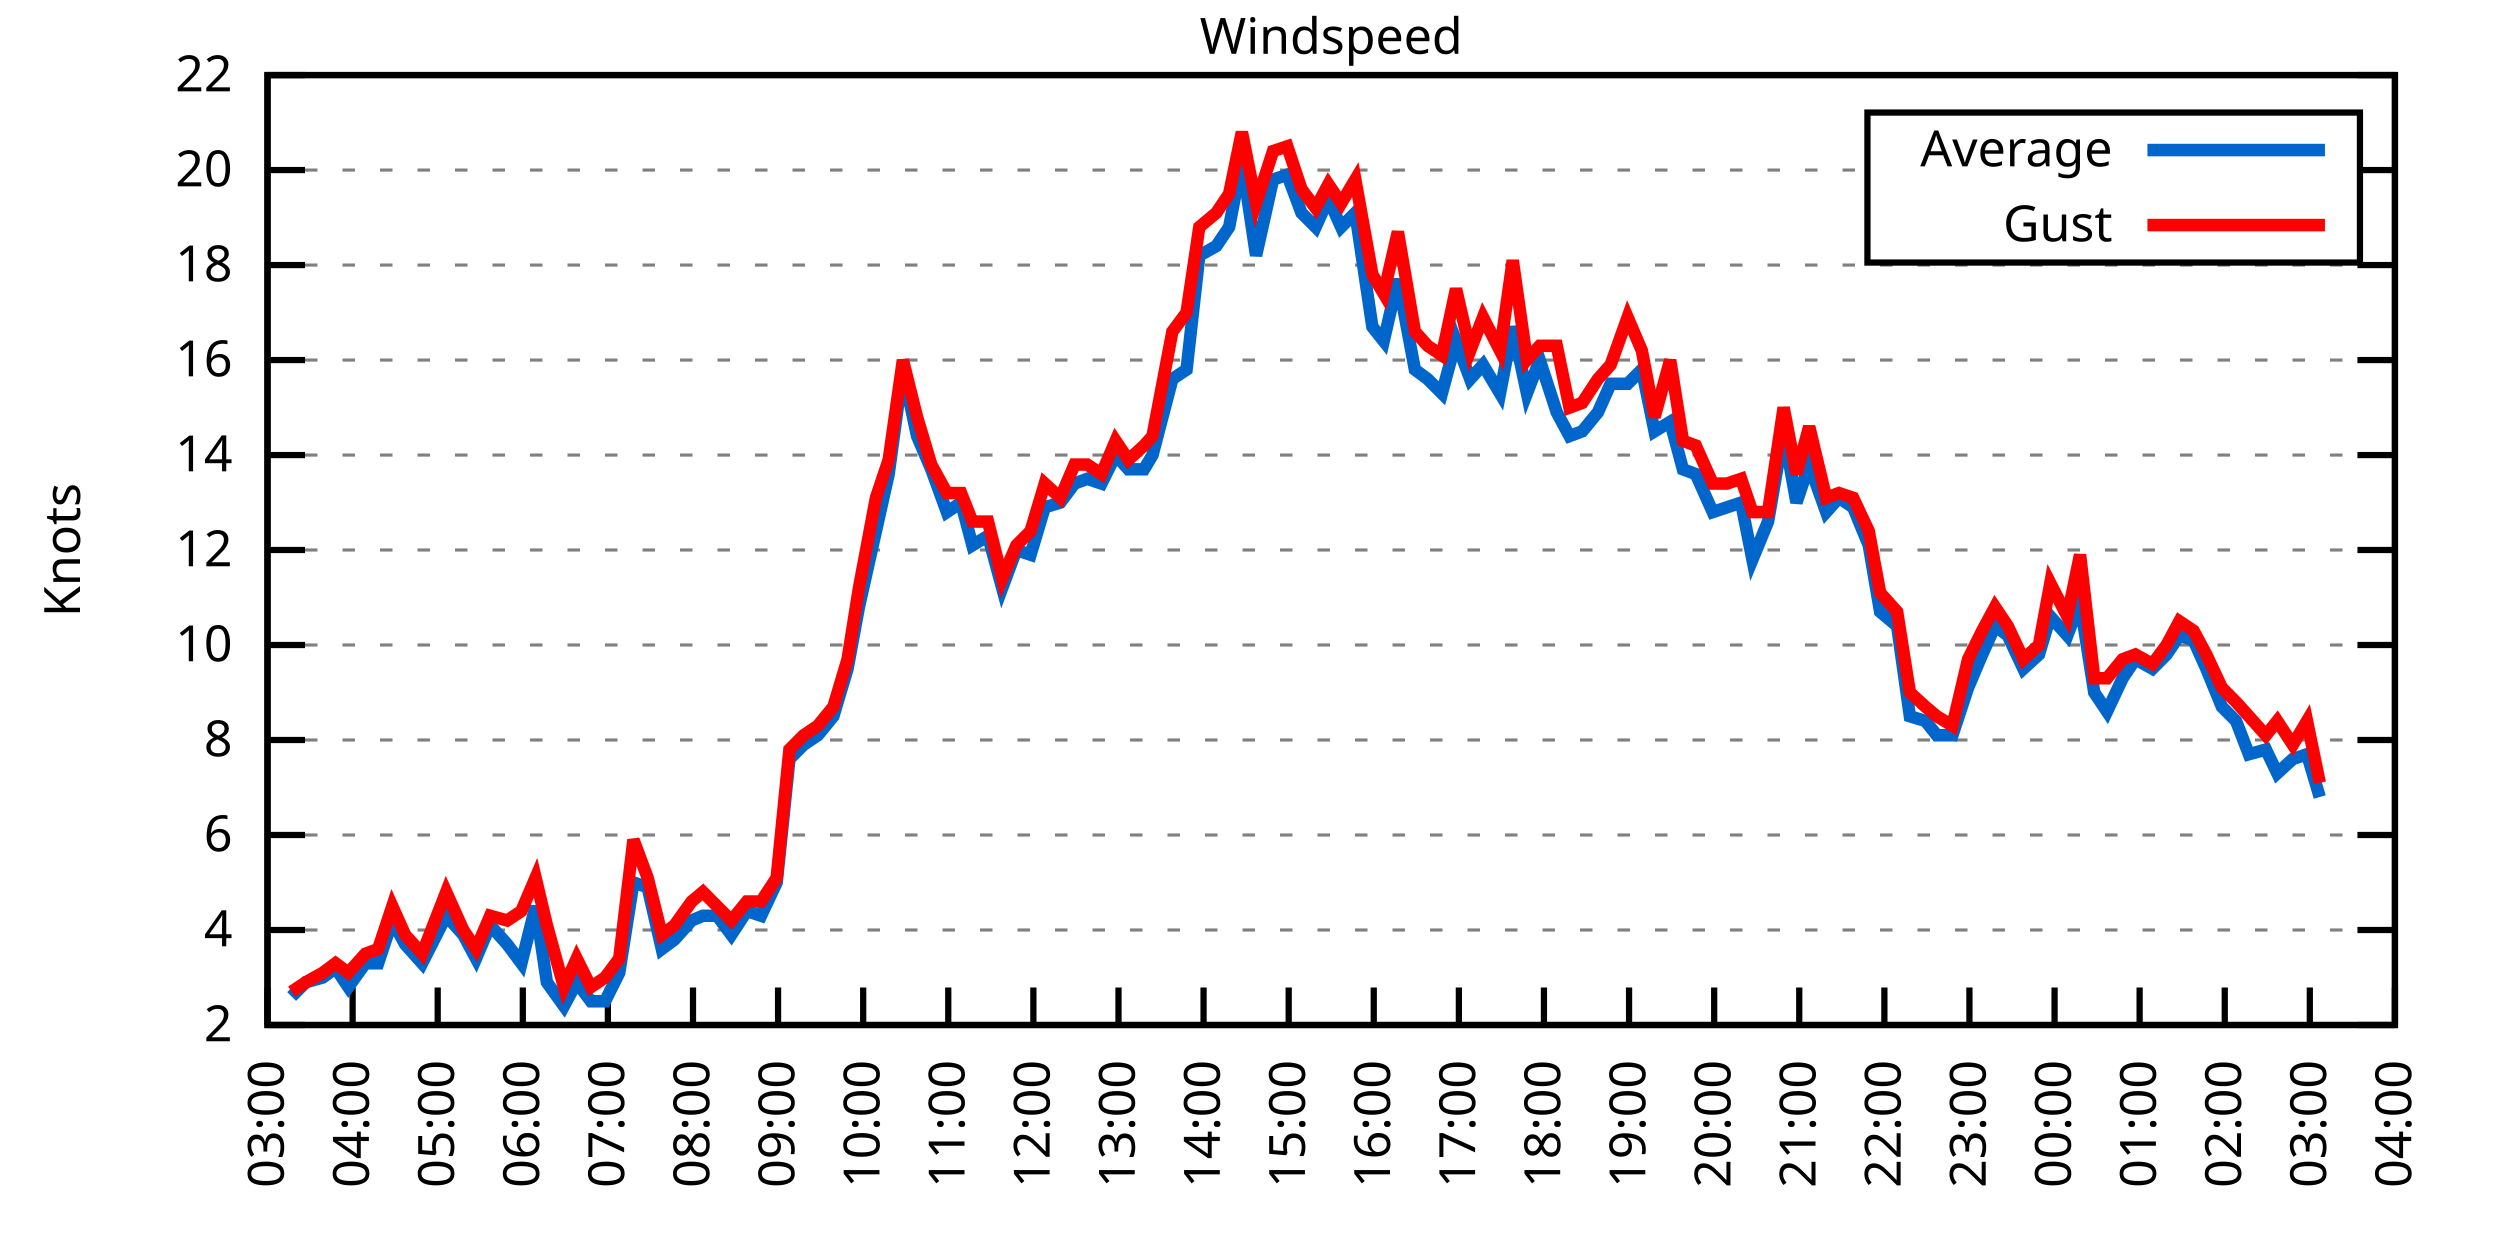
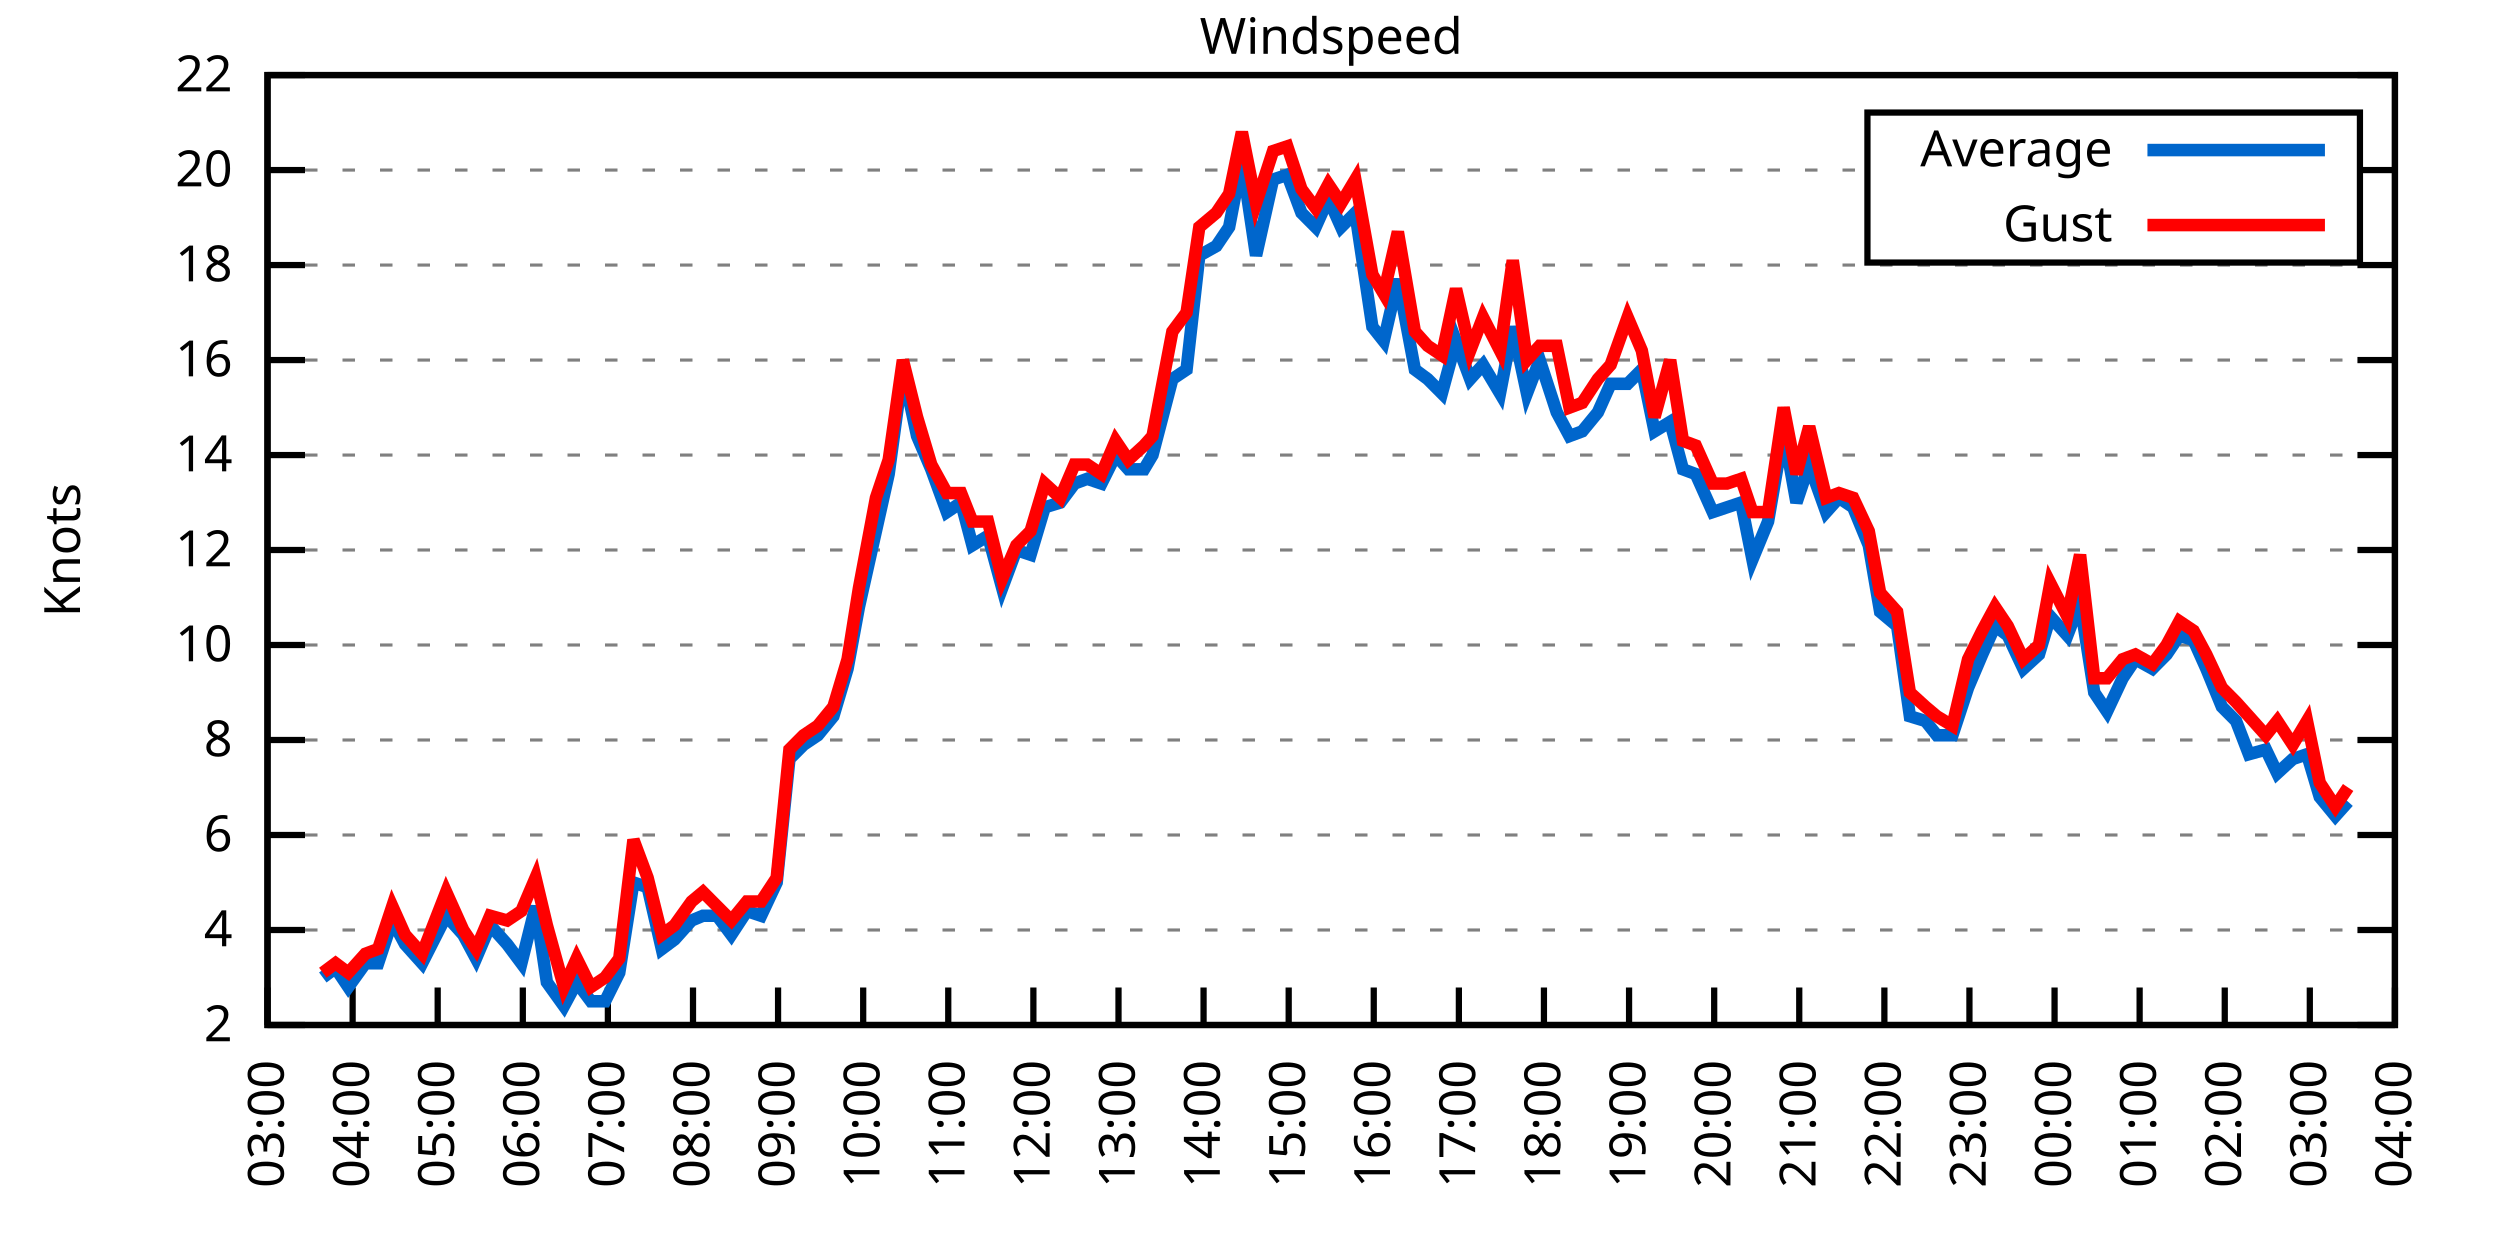
<svg xmlns="http://www.w3.org/2000/svg" xmlns:xlink="http://www.w3.org/1999/xlink" width="400" height="200" viewBox="0 0 400 200">
  <g id="gnuplot_canvas">
    <rect x="0" y="0" width="400" height="200" fill="none" />
    <defs>
      <circle id="gpDot" r="0.5" stroke-width="0.5" stroke="currentColor" />
      <path id="gpPt0" stroke-width="0.333" stroke="currentColor" d="M-1,0 h2 M0,-1 v2" />
      <path id="gpPt1" stroke-width="0.333" stroke="currentColor" d="M-1,-1 L1,1 M1,-1 L-1,1" />
      <path id="gpPt2" stroke-width="0.333" stroke="currentColor" d="M-1,0 L1,0 M0,-1 L0,1 M-1,-1 L1,1 M-1,1 L1,-1" />
      <rect id="gpPt3" stroke-width="0.333" stroke="currentColor" x="-1" y="-1" width="2" height="2" />
      <rect id="gpPt4" stroke-width="0.333" stroke="currentColor" fill="currentColor" x="-1" y="-1" width="2" height="2" />
      <circle id="gpPt5" stroke-width="0.333" stroke="currentColor" cx="0" cy="0" r="1" />
      <use xlink:href="#gpPt5" id="gpPt6" fill="currentColor" stroke="none" />
      <path id="gpPt7" stroke-width="0.333" stroke="currentColor" d="M0,-1.33 L-1.33,0.67 L1.33,0.67 z" />
      <use xlink:href="#gpPt7" id="gpPt8" fill="currentColor" stroke="none" />
      <use xlink:href="#gpPt7" id="gpPt9" stroke="currentColor" transform="rotate(180)" />
      <use xlink:href="#gpPt9" id="gpPt10" fill="currentColor" stroke="none" />
      <use xlink:href="#gpPt3" id="gpPt11" stroke="currentColor" transform="rotate(45)" />
      <use xlink:href="#gpPt11" id="gpPt12" fill="currentColor" stroke="none" />
      <path id="gpPt13" stroke-width="0.333" stroke="currentColor" d="M0,1.330 L1.265,0.411 L0.782,-1.067 L-0.782,-1.076 L-1.265,0.411 z" />
      <use xlink:href="#gpPt13" id="gpPt14" fill="currentColor" stroke="none" />
      <filter id="textbox" filterUnits="objectBoundingBox" x="0" y="0" height="1" width="1">
        <feFlood flood-color="white" flood-opacity="1" result="bgnd" />
        <feComposite in="SourceGraphic" in2="bgnd" operator="atop" />
      </filter>
      <filter id="greybox" filterUnits="objectBoundingBox" x="0" y="0" height="1" width="1">
        <feFlood flood-color="lightgrey" flood-opacity="1" result="grey" />
        <feComposite in="SourceGraphic" in2="grey" operator="atop" />
      </filter>
    </defs>
    <g fill="none" color="white" stroke="currentColor" stroke-width="1.00" stroke-linecap="butt" stroke-linejoin="miter">
</g>
    <g fill="none" color="black" stroke="currentColor" stroke-width="1.00" stroke-linecap="butt" stroke-linejoin="miter">
      <g stroke="none" shape-rendering="crispEdges">
        <polygon fill="rgb(255, 255, 255)" points="42.80,164.00 383.18,164.00 383.18,12.02 42.80,12.02 " />
      </g>
    </g>
    <g fill="none" color="black" stroke="currentColor" stroke-width="1.00" stroke-linecap="butt" stroke-linejoin="miter">
</g>
    <g fill="none" color="black" stroke="black" stroke-width="0.50" stroke-linecap="butt" stroke-linejoin="miter">
</g>
    <g fill="none" color="gray" stroke="currentColor" stroke-width="0.50" stroke-linecap="butt" stroke-linejoin="miter">
      <path stroke="gray" stroke-dasharray="2,4" class="gridline" d="M42.80,164.00 L383.19,164.00  " />
    </g>
    <g fill="none" color="gray" stroke="gray" stroke-width="1.00" stroke-linecap="butt" stroke-linejoin="miter">
</g>
    <g fill="none" color="black" stroke="currentColor" stroke-width="1.00" stroke-linecap="butt" stroke-linejoin="miter">
      <path stroke="black" d="M42.80,164.00 L48.80,164.00 M383.19,164.00 L377.19,164.00  " />
      <g transform="translate(37.20,166.60)" stroke="none" fill="black" font-family="Sans" font-size="8.00" text-anchor="end">
        <text>
          <tspan font-family="Sans"> 2</tspan>
        </text>
      </g>
    </g>
    <g fill="none" color="black" stroke="currentColor" stroke-width="1.00" stroke-linecap="butt" stroke-linejoin="miter">
</g>
    <g fill="none" color="black" stroke="black" stroke-width="0.50" stroke-linecap="butt" stroke-linejoin="miter">
</g>
    <g fill="none" color="gray" stroke="currentColor" stroke-width="0.50" stroke-linecap="butt" stroke-linejoin="miter">
      <path stroke="gray" stroke-dasharray="2,4" class="gridline" d="M42.80,148.80 L383.19,148.80  " />
    </g>
    <g fill="none" color="gray" stroke="gray" stroke-width="1.00" stroke-linecap="butt" stroke-linejoin="miter">
</g>
    <g fill="none" color="black" stroke="currentColor" stroke-width="1.00" stroke-linecap="butt" stroke-linejoin="miter">
      <path stroke="black" d="M42.80,148.80 L48.80,148.80 M383.19,148.80 L377.19,148.80  " />
      <g transform="translate(37.20,151.40)" stroke="none" fill="black" font-family="Sans" font-size="8.00" text-anchor="end">
        <text>
          <tspan font-family="Sans"> 4</tspan>
        </text>
      </g>
    </g>
    <g fill="none" color="black" stroke="currentColor" stroke-width="1.00" stroke-linecap="butt" stroke-linejoin="miter">
</g>
    <g fill="none" color="black" stroke="black" stroke-width="0.50" stroke-linecap="butt" stroke-linejoin="miter">
</g>
    <g fill="none" color="gray" stroke="currentColor" stroke-width="0.50" stroke-linecap="butt" stroke-linejoin="miter">
      <path stroke="gray" stroke-dasharray="2,4" class="gridline" d="M42.80,133.60 L383.19,133.60  " />
    </g>
    <g fill="none" color="gray" stroke="gray" stroke-width="1.00" stroke-linecap="butt" stroke-linejoin="miter">
</g>
    <g fill="none" color="black" stroke="currentColor" stroke-width="1.00" stroke-linecap="butt" stroke-linejoin="miter">
      <path stroke="black" d="M42.80,133.60 L48.80,133.60 M383.19,133.60 L377.19,133.60  " />
      <g transform="translate(37.20,136.20)" stroke="none" fill="black" font-family="Sans" font-size="8.00" text-anchor="end">
        <text>
          <tspan font-family="Sans"> 6</tspan>
        </text>
      </g>
    </g>
    <g fill="none" color="black" stroke="currentColor" stroke-width="1.00" stroke-linecap="butt" stroke-linejoin="miter">
</g>
    <g fill="none" color="black" stroke="black" stroke-width="0.50" stroke-linecap="butt" stroke-linejoin="miter">
</g>
    <g fill="none" color="gray" stroke="currentColor" stroke-width="0.50" stroke-linecap="butt" stroke-linejoin="miter">
      <path stroke="gray" stroke-dasharray="2,4" class="gridline" d="M42.80,118.40 L383.19,118.40  " />
    </g>
    <g fill="none" color="gray" stroke="gray" stroke-width="1.00" stroke-linecap="butt" stroke-linejoin="miter">
</g>
    <g fill="none" color="black" stroke="currentColor" stroke-width="1.00" stroke-linecap="butt" stroke-linejoin="miter">
      <path stroke="black" d="M42.80,118.40 L48.80,118.40 M383.19,118.40 L377.19,118.40  " />
      <g transform="translate(37.20,121.00)" stroke="none" fill="black" font-family="Sans" font-size="8.00" text-anchor="end">
        <text>
          <tspan font-family="Sans"> 8</tspan>
        </text>
      </g>
    </g>
    <g fill="none" color="black" stroke="currentColor" stroke-width="1.00" stroke-linecap="butt" stroke-linejoin="miter">
</g>
    <g fill="none" color="black" stroke="black" stroke-width="0.50" stroke-linecap="butt" stroke-linejoin="miter">
</g>
    <g fill="none" color="gray" stroke="currentColor" stroke-width="0.50" stroke-linecap="butt" stroke-linejoin="miter">
      <path stroke="gray" stroke-dasharray="2,4" class="gridline" d="M42.80,103.20 L383.19,103.20  " />
    </g>
    <g fill="none" color="gray" stroke="gray" stroke-width="1.00" stroke-linecap="butt" stroke-linejoin="miter">
</g>
    <g fill="none" color="black" stroke="currentColor" stroke-width="1.00" stroke-linecap="butt" stroke-linejoin="miter">
      <path stroke="black" d="M42.80,103.20 L48.80,103.20 M383.19,103.20 L377.19,103.20  " />
      <g transform="translate(37.20,105.80)" stroke="none" fill="black" font-family="Sans" font-size="8.00" text-anchor="end">
        <text>
          <tspan font-family="Sans"> 10</tspan>
        </text>
      </g>
    </g>
    <g fill="none" color="black" stroke="currentColor" stroke-width="1.00" stroke-linecap="butt" stroke-linejoin="miter">
</g>
    <g fill="none" color="black" stroke="black" stroke-width="0.50" stroke-linecap="butt" stroke-linejoin="miter">
</g>
    <g fill="none" color="gray" stroke="currentColor" stroke-width="0.50" stroke-linecap="butt" stroke-linejoin="miter">
      <path stroke="gray" stroke-dasharray="2,4" class="gridline" d="M42.80,88.00 L383.19,88.00  " />
    </g>
    <g fill="none" color="gray" stroke="gray" stroke-width="1.00" stroke-linecap="butt" stroke-linejoin="miter">
</g>
    <g fill="none" color="black" stroke="currentColor" stroke-width="1.00" stroke-linecap="butt" stroke-linejoin="miter">
      <path stroke="black" d="M42.80,88.00 L48.80,88.00 M383.19,88.00 L377.19,88.00  " />
      <g transform="translate(37.20,90.60)" stroke="none" fill="black" font-family="Sans" font-size="8.00" text-anchor="end">
        <text>
          <tspan font-family="Sans"> 12</tspan>
        </text>
      </g>
    </g>
    <g fill="none" color="black" stroke="currentColor" stroke-width="1.00" stroke-linecap="butt" stroke-linejoin="miter">
</g>
    <g fill="none" color="black" stroke="black" stroke-width="0.50" stroke-linecap="butt" stroke-linejoin="miter">
</g>
    <g fill="none" color="gray" stroke="currentColor" stroke-width="0.50" stroke-linecap="butt" stroke-linejoin="miter">
      <path stroke="gray" stroke-dasharray="2,4" class="gridline" d="M42.80,72.81 L383.19,72.81  " />
    </g>
    <g fill="none" color="gray" stroke="gray" stroke-width="1.00" stroke-linecap="butt" stroke-linejoin="miter">
</g>
    <g fill="none" color="black" stroke="currentColor" stroke-width="1.00" stroke-linecap="butt" stroke-linejoin="miter">
      <path stroke="black" d="M42.80,72.81 L48.80,72.81 M383.19,72.81 L377.19,72.81  " />
      <g transform="translate(37.20,75.41)" stroke="none" fill="black" font-family="Sans" font-size="8.00" text-anchor="end">
        <text>
          <tspan font-family="Sans"> 14</tspan>
        </text>
      </g>
    </g>
    <g fill="none" color="black" stroke="currentColor" stroke-width="1.00" stroke-linecap="butt" stroke-linejoin="miter">
</g>
    <g fill="none" color="black" stroke="black" stroke-width="0.50" stroke-linecap="butt" stroke-linejoin="miter">
</g>
    <g fill="none" color="gray" stroke="currentColor" stroke-width="0.50" stroke-linecap="butt" stroke-linejoin="miter">
      <path stroke="gray" stroke-dasharray="2,4" class="gridline" d="M42.80,57.61 L383.19,57.61  " />
    </g>
    <g fill="none" color="gray" stroke="gray" stroke-width="1.00" stroke-linecap="butt" stroke-linejoin="miter">
</g>
    <g fill="none" color="black" stroke="currentColor" stroke-width="1.00" stroke-linecap="butt" stroke-linejoin="miter">
      <path stroke="black" d="M42.80,57.61 L48.80,57.61 M383.19,57.61 L377.19,57.61  " />
      <g transform="translate(37.20,60.21)" stroke="none" fill="black" font-family="Sans" font-size="8.00" text-anchor="end">
        <text>
          <tspan font-family="Sans"> 16</tspan>
        </text>
      </g>
    </g>
    <g fill="none" color="black" stroke="currentColor" stroke-width="1.00" stroke-linecap="butt" stroke-linejoin="miter">
</g>
    <g fill="none" color="black" stroke="black" stroke-width="0.50" stroke-linecap="butt" stroke-linejoin="miter">
</g>
    <g fill="none" color="gray" stroke="currentColor" stroke-width="0.50" stroke-linecap="butt" stroke-linejoin="miter">
      <path stroke="gray" stroke-dasharray="2,4" class="gridline" d="M42.80,42.41 L383.19,42.41  " />
    </g>
    <g fill="none" color="gray" stroke="gray" stroke-width="1.00" stroke-linecap="butt" stroke-linejoin="miter">
</g>
    <g fill="none" color="black" stroke="currentColor" stroke-width="1.00" stroke-linecap="butt" stroke-linejoin="miter">
      <path stroke="black" d="M42.80,42.41 L48.80,42.41 M383.19,42.41 L377.19,42.41  " />
      <g transform="translate(37.20,45.01)" stroke="none" fill="black" font-family="Sans" font-size="8.00" text-anchor="end">
        <text>
          <tspan font-family="Sans"> 18</tspan>
        </text>
      </g>
    </g>
    <g fill="none" color="black" stroke="currentColor" stroke-width="1.00" stroke-linecap="butt" stroke-linejoin="miter">
</g>
    <g fill="none" color="black" stroke="black" stroke-width="0.50" stroke-linecap="butt" stroke-linejoin="miter">
</g>
    <g fill="none" color="gray" stroke="currentColor" stroke-width="0.50" stroke-linecap="butt" stroke-linejoin="miter">
      <path stroke="gray" stroke-dasharray="2,4" class="gridline" d="M42.80,27.21 L298.79,27.21 M377.59,27.21 L383.19,27.21  " />
    </g>
    <g fill="none" color="gray" stroke="gray" stroke-width="1.00" stroke-linecap="butt" stroke-linejoin="miter">
</g>
    <g fill="none" color="black" stroke="currentColor" stroke-width="1.00" stroke-linecap="butt" stroke-linejoin="miter">
      <path stroke="black" d="M42.80,27.21 L48.80,27.21 M383.19,27.21 L377.19,27.21  " />
      <g transform="translate(37.20,29.81)" stroke="none" fill="black" font-family="Sans" font-size="8.00" text-anchor="end">
        <text>
          <tspan font-family="Sans"> 20</tspan>
        </text>
      </g>
    </g>
    <g fill="none" color="black" stroke="currentColor" stroke-width="1.00" stroke-linecap="butt" stroke-linejoin="miter">
</g>
    <g fill="none" color="black" stroke="black" stroke-width="0.50" stroke-linecap="butt" stroke-linejoin="miter">
</g>
    <g fill="none" color="gray" stroke="currentColor" stroke-width="0.50" stroke-linecap="butt" stroke-linejoin="miter">
      <path stroke="gray" stroke-dasharray="2,4" class="gridline" d="M42.80,12.01 L383.19,12.01  " />
    </g>
    <g fill="none" color="gray" stroke="gray" stroke-width="1.00" stroke-linecap="butt" stroke-linejoin="miter">
</g>
    <g fill="none" color="black" stroke="currentColor" stroke-width="1.00" stroke-linecap="butt" stroke-linejoin="miter">
      <path stroke="black" d="M42.80,12.01 L48.80,12.01 M383.19,12.01 L377.19,12.01  " />
      <g transform="translate(37.20,14.61)" stroke="none" fill="black" font-family="Sans" font-size="8.00" text-anchor="end">
        <text>
          <tspan font-family="Sans"> 22</tspan>
        </text>
      </g>
    </g>
    <g fill="none" color="black" stroke="currentColor" stroke-width="1.00" stroke-linecap="butt" stroke-linejoin="miter">
      <path stroke="black" d="M42.80,164.00 L42.80,158.00  " />
      <g transform="translate(45.40,169.60) rotate(270.00)" stroke="none" fill="black" font-family="Sans" font-size="8.00" text-anchor="end">
        <text>
          <tspan font-family="Sans">03:00</tspan>
        </text>
      </g>
    </g>
    <g fill="none" color="black" stroke="currentColor" stroke-width="1.00" stroke-linecap="butt" stroke-linejoin="miter">
      <path stroke="black" d="M56.42,164.00 L56.42,158.00  " />
      <g transform="translate(59.02,169.60) rotate(270.00)" stroke="none" fill="black" font-family="Sans" font-size="8.00" text-anchor="end">
        <text>
          <tspan font-family="Sans">04:00</tspan>
        </text>
      </g>
    </g>
    <g fill="none" color="black" stroke="currentColor" stroke-width="1.00" stroke-linecap="butt" stroke-linejoin="miter">
      <path stroke="black" d="M70.03,164.00 L70.03,158.00  " />
      <g transform="translate(72.63,169.60) rotate(270.00)" stroke="none" fill="black" font-family="Sans" font-size="8.00" text-anchor="end">
        <text>
          <tspan font-family="Sans">05:00</tspan>
        </text>
      </g>
    </g>
    <g fill="none" color="black" stroke="currentColor" stroke-width="1.00" stroke-linecap="butt" stroke-linejoin="miter">
      <path stroke="black" d="M83.65,164.00 L83.65,158.00  " />
      <g transform="translate(86.25,169.60) rotate(270.00)" stroke="none" fill="black" font-family="Sans" font-size="8.00" text-anchor="end">
        <text>
          <tspan font-family="Sans">06:00</tspan>
        </text>
      </g>
    </g>
    <g fill="none" color="black" stroke="currentColor" stroke-width="1.00" stroke-linecap="butt" stroke-linejoin="miter">
      <path stroke="black" d="M97.26,164.00 L97.26,158.00  " />
      <g transform="translate(99.86,169.60) rotate(270.00)" stroke="none" fill="black" font-family="Sans" font-size="8.00" text-anchor="end">
        <text>
          <tspan font-family="Sans">07:00</tspan>
        </text>
      </g>
    </g>
    <g fill="none" color="black" stroke="currentColor" stroke-width="1.00" stroke-linecap="butt" stroke-linejoin="miter">
      <path stroke="black" d="M110.88,164.00 L110.88,158.00  " />
      <g transform="translate(113.48,169.60) rotate(270.00)" stroke="none" fill="black" font-family="Sans" font-size="8.00" text-anchor="end">
        <text>
          <tspan font-family="Sans">08:00</tspan>
        </text>
      </g>
    </g>
    <g fill="none" color="black" stroke="currentColor" stroke-width="1.00" stroke-linecap="butt" stroke-linejoin="miter">
      <path stroke="black" d="M124.49,164.00 L124.49,158.00  " />
      <g transform="translate(127.09,169.60) rotate(270.00)" stroke="none" fill="black" font-family="Sans" font-size="8.00" text-anchor="end">
        <text>
          <tspan font-family="Sans">09:00</tspan>
        </text>
      </g>
    </g>
    <g fill="none" color="black" stroke="currentColor" stroke-width="1.00" stroke-linecap="butt" stroke-linejoin="miter">
      <path stroke="black" d="M138.11,164.00 L138.11,158.00  " />
      <g transform="translate(140.71,169.60) rotate(270.00)" stroke="none" fill="black" font-family="Sans" font-size="8.00" text-anchor="end">
        <text>
          <tspan font-family="Sans">10:00</tspan>
        </text>
      </g>
    </g>
    <g fill="none" color="black" stroke="currentColor" stroke-width="1.00" stroke-linecap="butt" stroke-linejoin="miter">
      <path stroke="black" d="M151.72,164.00 L151.72,158.00  " />
      <g transform="translate(154.32,169.60) rotate(270.00)" stroke="none" fill="black" font-family="Sans" font-size="8.00" text-anchor="end">
        <text>
          <tspan font-family="Sans">11:00</tspan>
        </text>
      </g>
    </g>
    <g fill="none" color="black" stroke="currentColor" stroke-width="1.00" stroke-linecap="butt" stroke-linejoin="miter">
      <path stroke="black" d="M165.34,164.00 L165.34,158.00  " />
      <g transform="translate(167.94,169.60) rotate(270.00)" stroke="none" fill="black" font-family="Sans" font-size="8.00" text-anchor="end">
        <text>
          <tspan font-family="Sans">12:00</tspan>
        </text>
      </g>
    </g>
    <g fill="none" color="black" stroke="currentColor" stroke-width="1.00" stroke-linecap="butt" stroke-linejoin="miter">
      <path stroke="black" d="M178.96,164.00 L178.96,158.00  " />
      <g transform="translate(181.56,169.60) rotate(270.00)" stroke="none" fill="black" font-family="Sans" font-size="8.00" text-anchor="end">
        <text>
          <tspan font-family="Sans">13:00</tspan>
        </text>
      </g>
    </g>
    <g fill="none" color="black" stroke="currentColor" stroke-width="1.00" stroke-linecap="butt" stroke-linejoin="miter">
      <path stroke="black" d="M192.57,164.00 L192.57,158.00  " />
      <g transform="translate(195.17,169.60) rotate(270.00)" stroke="none" fill="black" font-family="Sans" font-size="8.00" text-anchor="end">
        <text>
          <tspan font-family="Sans">14:00</tspan>
        </text>
      </g>
    </g>
    <g fill="none" color="black" stroke="currentColor" stroke-width="1.00" stroke-linecap="butt" stroke-linejoin="miter">
      <path stroke="black" d="M206.19,164.00 L206.19,158.00  " />
      <g transform="translate(208.79,169.60) rotate(270.00)" stroke="none" fill="black" font-family="Sans" font-size="8.00" text-anchor="end">
        <text>
          <tspan font-family="Sans">15:00</tspan>
        </text>
      </g>
    </g>
    <g fill="none" color="black" stroke="currentColor" stroke-width="1.00" stroke-linecap="butt" stroke-linejoin="miter">
      <path stroke="black" d="M219.80,164.00 L219.80,158.00  " />
      <g transform="translate(222.40,169.60) rotate(270.00)" stroke="none" fill="black" font-family="Sans" font-size="8.00" text-anchor="end">
        <text>
          <tspan font-family="Sans">16:00</tspan>
        </text>
      </g>
    </g>
    <g fill="none" color="black" stroke="currentColor" stroke-width="1.00" stroke-linecap="butt" stroke-linejoin="miter">
      <path stroke="black" d="M233.42,164.00 L233.42,158.00  " />
      <g transform="translate(236.02,169.60) rotate(270.00)" stroke="none" fill="black" font-family="Sans" font-size="8.00" text-anchor="end">
        <text>
          <tspan font-family="Sans">17:00</tspan>
        </text>
      </g>
    </g>
    <g fill="none" color="black" stroke="currentColor" stroke-width="1.00" stroke-linecap="butt" stroke-linejoin="miter">
      <path stroke="black" d="M247.03,164.00 L247.03,158.00  " />
      <g transform="translate(249.63,169.60) rotate(270.00)" stroke="none" fill="black" font-family="Sans" font-size="8.00" text-anchor="end">
        <text>
          <tspan font-family="Sans">18:00</tspan>
        </text>
      </g>
    </g>
    <g fill="none" color="black" stroke="currentColor" stroke-width="1.00" stroke-linecap="butt" stroke-linejoin="miter">
      <path stroke="black" d="M260.65,164.00 L260.65,158.00  " />
      <g transform="translate(263.25,169.60) rotate(270.00)" stroke="none" fill="black" font-family="Sans" font-size="8.00" text-anchor="end">
        <text>
          <tspan font-family="Sans">19:00</tspan>
        </text>
      </g>
    </g>
    <g fill="none" color="black" stroke="currentColor" stroke-width="1.00" stroke-linecap="butt" stroke-linejoin="miter">
      <path stroke="black" d="M274.27,164.00 L274.27,158.00  " />
      <g transform="translate(276.87,169.60) rotate(270.00)" stroke="none" fill="black" font-family="Sans" font-size="8.00" text-anchor="end">
        <text>
          <tspan font-family="Sans">20:00</tspan>
        </text>
      </g>
    </g>
    <g fill="none" color="black" stroke="currentColor" stroke-width="1.00" stroke-linecap="butt" stroke-linejoin="miter">
      <path stroke="black" d="M287.88,164.00 L287.88,158.00  " />
      <g transform="translate(290.48,169.60) rotate(270.00)" stroke="none" fill="black" font-family="Sans" font-size="8.00" text-anchor="end">
        <text>
          <tspan font-family="Sans">21:00</tspan>
        </text>
      </g>
    </g>
    <g fill="none" color="black" stroke="currentColor" stroke-width="1.00" stroke-linecap="butt" stroke-linejoin="miter">
      <path stroke="black" d="M301.50,164.00 L301.50,158.00  " />
      <g transform="translate(304.10,169.60) rotate(270.00)" stroke="none" fill="black" font-family="Sans" font-size="8.00" text-anchor="end">
        <text>
          <tspan font-family="Sans">22:00</tspan>
        </text>
      </g>
    </g>
    <g fill="none" color="black" stroke="currentColor" stroke-width="1.00" stroke-linecap="butt" stroke-linejoin="miter">
      <path stroke="black" d="M315.11,164.00 L315.11,158.00  " />
      <g transform="translate(317.71,169.60) rotate(270.00)" stroke="none" fill="black" font-family="Sans" font-size="8.00" text-anchor="end">
        <text>
          <tspan font-family="Sans">23:00</tspan>
        </text>
      </g>
    </g>
    <g fill="none" color="black" stroke="currentColor" stroke-width="1.00" stroke-linecap="butt" stroke-linejoin="miter">
      <path stroke="black" d="M328.73,164.00 L328.73,158.00  " />
      <g transform="translate(331.33,169.60) rotate(270.00)" stroke="none" fill="black" font-family="Sans" font-size="8.00" text-anchor="end">
        <text>
          <tspan font-family="Sans">00:00</tspan>
        </text>
      </g>
    </g>
    <g fill="none" color="black" stroke="currentColor" stroke-width="1.00" stroke-linecap="butt" stroke-linejoin="miter">
      <path stroke="black" d="M342.34,164.00 L342.34,158.00  " />
      <g transform="translate(344.94,169.60) rotate(270.00)" stroke="none" fill="black" font-family="Sans" font-size="8.00" text-anchor="end">
        <text>
          <tspan font-family="Sans">01:00</tspan>
        </text>
      </g>
    </g>
    <g fill="none" color="black" stroke="currentColor" stroke-width="1.00" stroke-linecap="butt" stroke-linejoin="miter">
      <path stroke="black" d="M355.96,164.00 L355.96,158.00  " />
      <g transform="translate(358.56,169.60) rotate(270.00)" stroke="none" fill="black" font-family="Sans" font-size="8.00" text-anchor="end">
        <text>
          <tspan font-family="Sans">02:00</tspan>
        </text>
      </g>
    </g>
    <g fill="none" color="black" stroke="currentColor" stroke-width="1.00" stroke-linecap="butt" stroke-linejoin="miter">
      <path stroke="black" d="M369.57,164.00 L369.57,158.00  " />
      <g transform="translate(372.17,169.60) rotate(270.00)" stroke="none" fill="black" font-family="Sans" font-size="8.00" text-anchor="end">
        <text>
          <tspan font-family="Sans">03:00</tspan>
        </text>
      </g>
    </g>
    <g fill="none" color="black" stroke="currentColor" stroke-width="1.00" stroke-linecap="butt" stroke-linejoin="miter">
      <path stroke="black" d="M383.19,164.00 L383.19,158.00  " />
      <g transform="translate(385.79,169.60) rotate(270.00)" stroke="none" fill="black" font-family="Sans" font-size="8.00" text-anchor="end">
        <text>
          <tspan font-family="Sans">04:00</tspan>
        </text>
      </g>
    </g>
    <g fill="none" color="black" stroke="currentColor" stroke-width="1.00" stroke-linecap="butt" stroke-linejoin="miter">
</g>
    <g fill="none" color="black" stroke="currentColor" stroke-width="1.00" stroke-linecap="butt" stroke-linejoin="miter">
      <path stroke="black" d="M42.80,12.01 L42.80,164.00 L383.19,164.00 L383.19,12.01 L42.80,12.01 Z  " />
    </g>
    <g fill="none" color="black" stroke="currentColor" stroke-width="1.00" stroke-linecap="butt" stroke-linejoin="miter">
</g>
    <g fill="none" color="black" stroke="currentColor" stroke-width="1.00" stroke-linecap="butt" stroke-linejoin="miter">
      <path stroke="black" d="M298.79,42.01 L298.79,18.01 L377.59,18.01 L377.59,42.01 L298.79,42.01 Z  " />
    </g>
    <g id="Windspeed_plot_1">
      <g fill="none" color="white" stroke="black" stroke-width="2.00" stroke-linecap="butt" stroke-linejoin="miter">
</g>
      <g fill="none" color="black" stroke="currentColor" stroke-width="2.00" stroke-linecap="butt" stroke-linejoin="miter">
        <g transform="translate(337.99,26.61)" stroke="none" fill="black" font-family="Sans" font-size="8.00" text-anchor="end">
          <text>
            <tspan font-family="Sans">Average</tspan>
          </text>
        </g>
      </g>
      <g fill="none" color="black" stroke="currentColor" stroke-width="2.00" stroke-linecap="butt" stroke-linejoin="miter">
-         <path stroke="rgb(  0, 102, 204)" d="M343.59,24.01 L371.99,24.01 M46.66,159.44 L48.93,157.16 L51.65,156.40 L53.69,154.88 L55.73,157.92 L58.46,154.12   L60.50,154.12 L62.77,147.28 L64.81,151.08 L67.54,154.12 L71.39,146.52 L74.12,149.56 L76.16,153.36 L78.43,148.04   L81.15,151.08 L83.42,154.12 L85.69,145.00 L87.50,157.16 L90.23,160.96 L92.27,157.16 L94.54,160.20 L96.81,160.20   L99.08,155.64 L101.35,141.20 L103.62,141.96 L105.89,151.84 L107.93,150.32 L110.65,147.28 L112.47,146.52 L114.74,146.52   L117.01,149.56 L119.50,145.76 L121.77,146.52 L124.27,141.20 L126.31,121.44 L128.58,119.16 L130.85,117.64 L133.34,114.60   L135.61,107.00 L137.43,97.12 L140.15,84.97 L142.19,75.85 L144.46,59.13 L146.73,69.77 L149.00,75.09 L151.50,81.93   L153.77,80.41 L155.58,87.25 L158.08,85.73 L160.35,94.08 L162.62,88.00 L164.89,88.76 L167.16,81.17 L169.65,80.41   L171.92,77.37 L173.96,76.61 L176.23,77.37 L178.50,72.81 L180.54,75.09 L183.04,75.09 L184.40,72.81 L187.58,60.65   L189.85,59.13 L191.89,40.89 L194.61,39.37 L196.66,36.33 L198.70,25.69 L200.97,40.89 L203.69,28.73 L205.96,27.97   L208.23,34.05 L210.50,36.33 L212.54,31.77 L214.58,36.33 L216.85,34.05 L219.58,52.29 L221.39,54.57 L223.66,44.69   L226.38,59.13 L228.43,60.65 L230.70,62.93 L232.96,54.57 L235.23,60.65 L237.28,58.37 L240.00,62.93 L242.04,52.29   L244.31,62.93 L246.35,57.61 L249.08,65.97 L251.12,69.77 L253.16,69.01 L255.66,65.97 L257.70,61.41 L260.42,61.41   L262.69,59.13 L264.73,69.01 L267.23,67.49 L269.27,75.09 L271.32,75.85 L274.04,81.93 L276.31,81.17 L278.58,80.41   L280.39,89.52 L282.89,83.45 L285.38,69.01 L287.43,80.41 L289.47,74.33 L292.19,81.93 L294.23,79.65 L296.50,81.17   L299.00,87.25 L300.82,97.88 L303.54,100.16 L305.58,114.60 L308.08,115.36 L309.89,117.64 L312.39,117.64 L314.89,110.04   L317.15,104.72 L319.20,100.16 L321.24,101.68 L323.74,107.00 L326.23,104.72 L328.05,98.64 L330.77,101.68 L332.81,96.36   L335.08,110.80 L337.12,113.84 L339.62,108.52 L341.66,105.48 L344.39,107.00 L346.65,104.72 L348.70,101.68 L350.97,102.44   L353.01,107.00 L355.50,113.08 L357.77,115.36 L359.82,120.68 L362.54,119.92 L364.36,123.72 L366.85,121.44 L369.12,120.68   L371.16,127.52  " />
+         <path stroke="rgb(  0, 102, 204)" d="M343.59,24.01 L371.99,24.01 M51.65,156.40 L53.69,154.88 L55.73,157.92 L58.46,154.12 L60.50,154.12 L62.77,147.28   L64.81,151.08 L67.54,154.12 L71.39,146.52 L74.12,149.56 L76.16,153.36 L78.43,148.04 L81.15,151.08 L83.42,154.12   L85.69,145.00 L87.50,157.16 L90.23,160.96 L92.27,157.16 L94.54,160.20 L96.81,160.20 L99.08,155.64 L101.35,141.20   L103.62,141.96 L105.89,151.84 L107.93,150.32 L110.65,147.28 L112.47,146.52 L114.74,146.52 L117.01,149.56 L119.50,145.76   L121.77,146.52 L124.27,141.20 L126.31,121.44 L128.58,119.16 L130.85,117.64 L133.34,114.60 L135.61,107.00 L137.43,97.12   L140.15,84.97 L142.19,75.85 L144.46,59.13 L146.73,69.77 L149.00,75.09 L151.50,81.93 L153.77,80.41 L155.58,87.25   L158.08,85.73 L160.35,94.08 L162.62,88.00 L164.89,88.76 L167.16,81.17 L169.65,80.41 L171.92,77.37 L173.96,76.61   L176.23,77.37 L178.50,72.81 L180.54,75.09 L183.04,75.09 L184.40,72.81 L187.58,60.65 L189.85,59.13 L191.89,40.89   L194.61,39.37 L196.66,36.33 L198.70,25.69 L200.97,40.89 L203.69,28.73 L205.96,27.97 L208.23,34.05 L210.50,36.33   L212.54,31.77 L214.58,36.33 L216.85,34.05 L219.58,52.29 L221.39,54.57 L223.66,44.69 L226.38,59.13 L228.43,60.65   L230.70,62.93 L232.96,54.57 L235.23,60.65 L237.28,58.37 L240.00,62.93 L242.04,52.29 L244.31,62.93 L246.35,57.61   L249.08,65.97 L251.12,69.77 L253.16,69.01 L255.66,65.97 L257.70,61.41 L260.42,61.41 L262.69,59.13 L264.73,69.01   L267.23,67.49 L269.27,75.09 L271.32,75.85 L274.04,81.93 L276.31,81.17 L278.58,80.41 L280.39,89.52 L282.89,83.45   L285.38,69.01 L287.43,80.41 L289.47,74.33 L292.19,81.93 L294.23,79.65 L296.50,81.17 L299.00,87.25 L300.82,97.88   L303.54,100.16 L305.58,114.60 L308.08,115.36 L309.89,117.64 L312.39,117.64 L314.89,110.04 L317.15,104.72 L319.20,100.16   L321.24,101.68 L323.74,107.00 L326.23,104.72 L328.05,98.64 L330.77,101.68 L332.81,96.36 L335.08,110.80 L337.12,113.84   L339.62,108.52 L341.66,105.48 L344.39,107.00 L346.65,104.72 L348.70,101.68 L350.97,102.44 L353.01,107.00 L355.50,113.08   L357.77,115.36 L359.82,120.68 L362.54,119.92 L364.36,123.72 L366.85,121.44 L369.12,120.68 L371.16,127.52 L373.66,130.56   L375.70,128.28  " />
      </g>
    </g>
    <g id="Windspeed_plot_2">
      <g fill="none" color="black" stroke="currentColor" stroke-width="2.00" stroke-linecap="butt" stroke-linejoin="miter">
        <g transform="translate(337.99,38.61)" stroke="none" fill="black" font-family="Sans" font-size="8.00" text-anchor="end">
          <text>
            <tspan font-family="Sans">Gust</tspan>
          </text>
        </g>
      </g>
      <g fill="none" color="black" stroke="currentColor" stroke-width="2.00" stroke-linecap="butt" stroke-linejoin="miter">
-         <path stroke="rgb(255,   0,   0)" d="M343.59,36.01 L371.99,36.01 M46.66,158.68 L48.93,157.16 L51.65,155.64 L53.69,154.12 L55.73,155.64 L58.46,152.60   L60.50,151.84 L62.77,145.00 L64.81,149.56 L67.54,152.60 L71.39,142.72 L74.12,148.80 L76.16,151.84 L78.43,146.52   L81.15,147.28 L83.42,145.76 L85.69,140.44 L87.50,148.04 L90.23,157.92 L92.27,153.36 L94.54,157.92 L96.81,156.40   L99.08,153.36 L101.35,134.36 L103.62,140.44 L105.89,149.56 L107.93,148.04 L110.65,144.24 L112.47,142.72 L114.74,145.00   L117.01,147.28 L119.50,144.24 L121.77,144.24 L124.27,140.44 L126.31,119.92 L128.58,117.64 L130.85,116.12 L133.34,113.08   L135.61,105.48 L137.43,94.08 L140.15,79.65 L142.19,73.57 L144.46,57.61 L146.73,66.73 L149.00,74.33 L151.50,78.89   L153.77,78.89 L155.58,83.45 L158.08,83.45 L160.35,92.56 L162.62,87.25 L164.89,84.97 L167.16,77.37 L169.65,79.65   L171.92,74.33 L173.96,74.33 L176.23,75.85 L178.50,70.53 L180.54,73.57 L183.04,71.29 L184.40,69.77 L187.58,53.05   L189.85,50.01 L191.89,36.33 L194.61,34.05 L196.66,31.01 L198.70,21.13 L200.97,32.53 L203.69,24.17 L205.96,23.41   L208.23,30.25 L210.50,33.29 L212.54,29.49 L214.58,32.53 L216.85,28.73 L219.58,43.93 L221.39,46.97 L223.66,37.09   L226.38,53.05 L228.43,55.33 L230.70,56.85 L232.96,46.21 L235.23,56.09 L237.28,50.77 L240.00,56.09 L242.04,41.65   L244.31,57.61 L246.35,55.33 L249.08,55.33 L251.12,65.21 L253.16,64.45 L255.66,60.65 L257.70,58.37 L260.42,50.77   L262.69,56.09 L264.73,66.73 L267.23,57.61 L269.27,70.53 L271.32,71.29 L274.04,77.37 L276.31,77.37 L278.58,76.61   L280.39,81.93 L282.89,81.93 L285.38,65.21 L287.43,75.85 L289.47,68.25 L292.19,79.65 L294.23,78.89 L296.50,79.65   L299.00,84.97 L300.82,94.84 L303.54,97.88 L305.58,110.80 L308.08,113.08 L309.89,114.60 L312.39,116.12 L314.89,105.48   L317.15,100.92 L319.20,97.12 L321.24,100.16 L323.74,105.48 L326.23,103.20 L328.05,93.32 L330.77,98.64 L332.81,88.76   L335.08,108.52 L337.12,108.52 L339.62,105.48 L341.66,104.72 L344.39,106.24 L346.65,103.20 L348.70,99.40 L350.97,100.92   L353.01,104.72 L355.50,110.04 L357.77,112.32 L359.82,114.60 L362.54,117.64 L364.36,115.36 L366.85,119.16 L369.12,115.36   L371.16,125.24  " />
+         <path stroke="rgb(255,   0,   0)" d="M343.59,36.01 L371.99,36.01 M51.65,155.64 L53.69,154.12 L55.73,155.64 L58.46,152.60 L60.50,151.84 L62.77,145.00   L64.81,149.56 L67.54,152.60 L71.39,142.72 L74.12,148.80 L76.16,151.84 L78.43,146.52 L81.15,147.28 L83.42,145.76   L85.69,140.44 L87.50,148.04 L90.23,157.92 L92.27,153.36 L94.54,157.92 L96.81,156.40 L99.08,153.36 L101.35,134.36   L103.62,140.44 L105.89,149.56 L107.93,148.04 L110.65,144.24 L112.47,142.72 L114.74,145.00 L117.01,147.28 L119.50,144.24   L121.77,144.24 L124.27,140.44 L126.31,119.92 L128.58,117.64 L130.85,116.12 L133.34,113.08 L135.61,105.48 L137.43,94.08   L140.15,79.65 L142.19,73.57 L144.46,57.61 L146.73,66.73 L149.00,74.33 L151.50,78.89 L153.77,78.89 L155.58,83.45   L158.08,83.45 L160.35,92.56 L162.62,87.25 L164.89,84.97 L167.16,77.37 L169.65,79.65 L171.92,74.33 L173.96,74.33   L176.23,75.85 L178.50,70.53 L180.54,73.57 L183.04,71.29 L184.40,69.77 L187.58,53.05 L189.85,50.01 L191.89,36.33   L194.61,34.05 L196.66,31.01 L198.70,21.13 L200.97,32.53 L203.69,24.17 L205.96,23.41 L208.23,30.25 L210.50,33.29   L212.54,29.49 L214.58,32.53 L216.85,28.73 L219.58,43.93 L221.39,46.97 L223.66,37.09 L226.38,53.05 L228.43,55.33   L230.70,56.85 L232.96,46.21 L235.23,56.09 L237.28,50.77 L240.00,56.09 L242.04,41.65 L244.31,57.61 L246.35,55.33   L249.08,55.33 L251.12,65.21 L253.16,64.45 L255.66,60.65 L257.70,58.37 L260.42,50.77 L262.69,56.09 L264.73,66.73   L267.23,57.61 L269.27,70.53 L271.32,71.29 L274.04,77.37 L276.31,77.37 L278.58,76.61 L280.39,81.93 L282.89,81.93   L285.38,65.21 L287.43,75.85 L289.47,68.25 L292.19,79.65 L294.23,78.89 L296.50,79.65 L299.00,84.97 L300.82,94.84   L303.54,97.88 L305.58,110.80 L308.08,113.08 L309.89,114.60 L312.39,116.12 L314.89,105.48 L317.15,100.92 L319.20,97.12   L321.24,100.16 L323.74,105.48 L326.23,103.20 L328.05,93.32 L330.77,98.64 L332.81,88.76 L335.08,108.52 L337.12,108.52   L339.62,105.48 L341.66,104.72 L344.39,106.24 L346.65,103.20 L348.70,99.40 L350.97,100.92 L353.01,104.72 L355.50,110.04   L357.77,112.32 L359.82,114.60 L362.54,117.64 L364.36,115.36 L366.85,119.16 L369.12,115.36 L371.16,125.24 L373.66,129.04   L375.70,126.00  " />
      </g>
    </g>
    <g fill="none" color="black" stroke="currentColor" stroke-width="2.00" stroke-linecap="butt" stroke-linejoin="miter">
</g>
    <g fill="none" color="black" stroke="black" stroke-width="1.00" stroke-linecap="butt" stroke-linejoin="miter">
</g>
    <g fill="none" color="black" stroke="currentColor" stroke-width="1.00" stroke-linecap="butt" stroke-linejoin="miter">
      <path stroke="black" d="M42.80,12.01 L42.80,164.00 L383.19,164.00 L383.19,12.01 L42.80,12.01 Z  " />
      <g transform="translate(12.80,88.01) rotate(270.00)" stroke="none" fill="black" font-family="Sans" font-size="8.00" text-anchor="middle">
        <text>
          <tspan font-family="Sans">Knots</tspan>
        </text>
      </g>
    </g>
    <g fill="none" color="black" stroke="currentColor" stroke-width="1.00" stroke-linecap="butt" stroke-linejoin="miter">
</g>
    <g fill="none" color="black" stroke="currentColor" stroke-width="1.00" stroke-linecap="butt" stroke-linejoin="miter">
      <g transform="translate(212.99,8.61)" stroke="none" fill="black" font-family="Sans" font-size="8.00" text-anchor="middle">
        <text>
          <tspan font-family="Sans">Windspeed</tspan>
        </text>
      </g>
    </g>
    <g fill="none" color="black" stroke="currentColor" stroke-width="1.00" stroke-linecap="butt" stroke-linejoin="miter">
</g>
  </g>
</svg>
